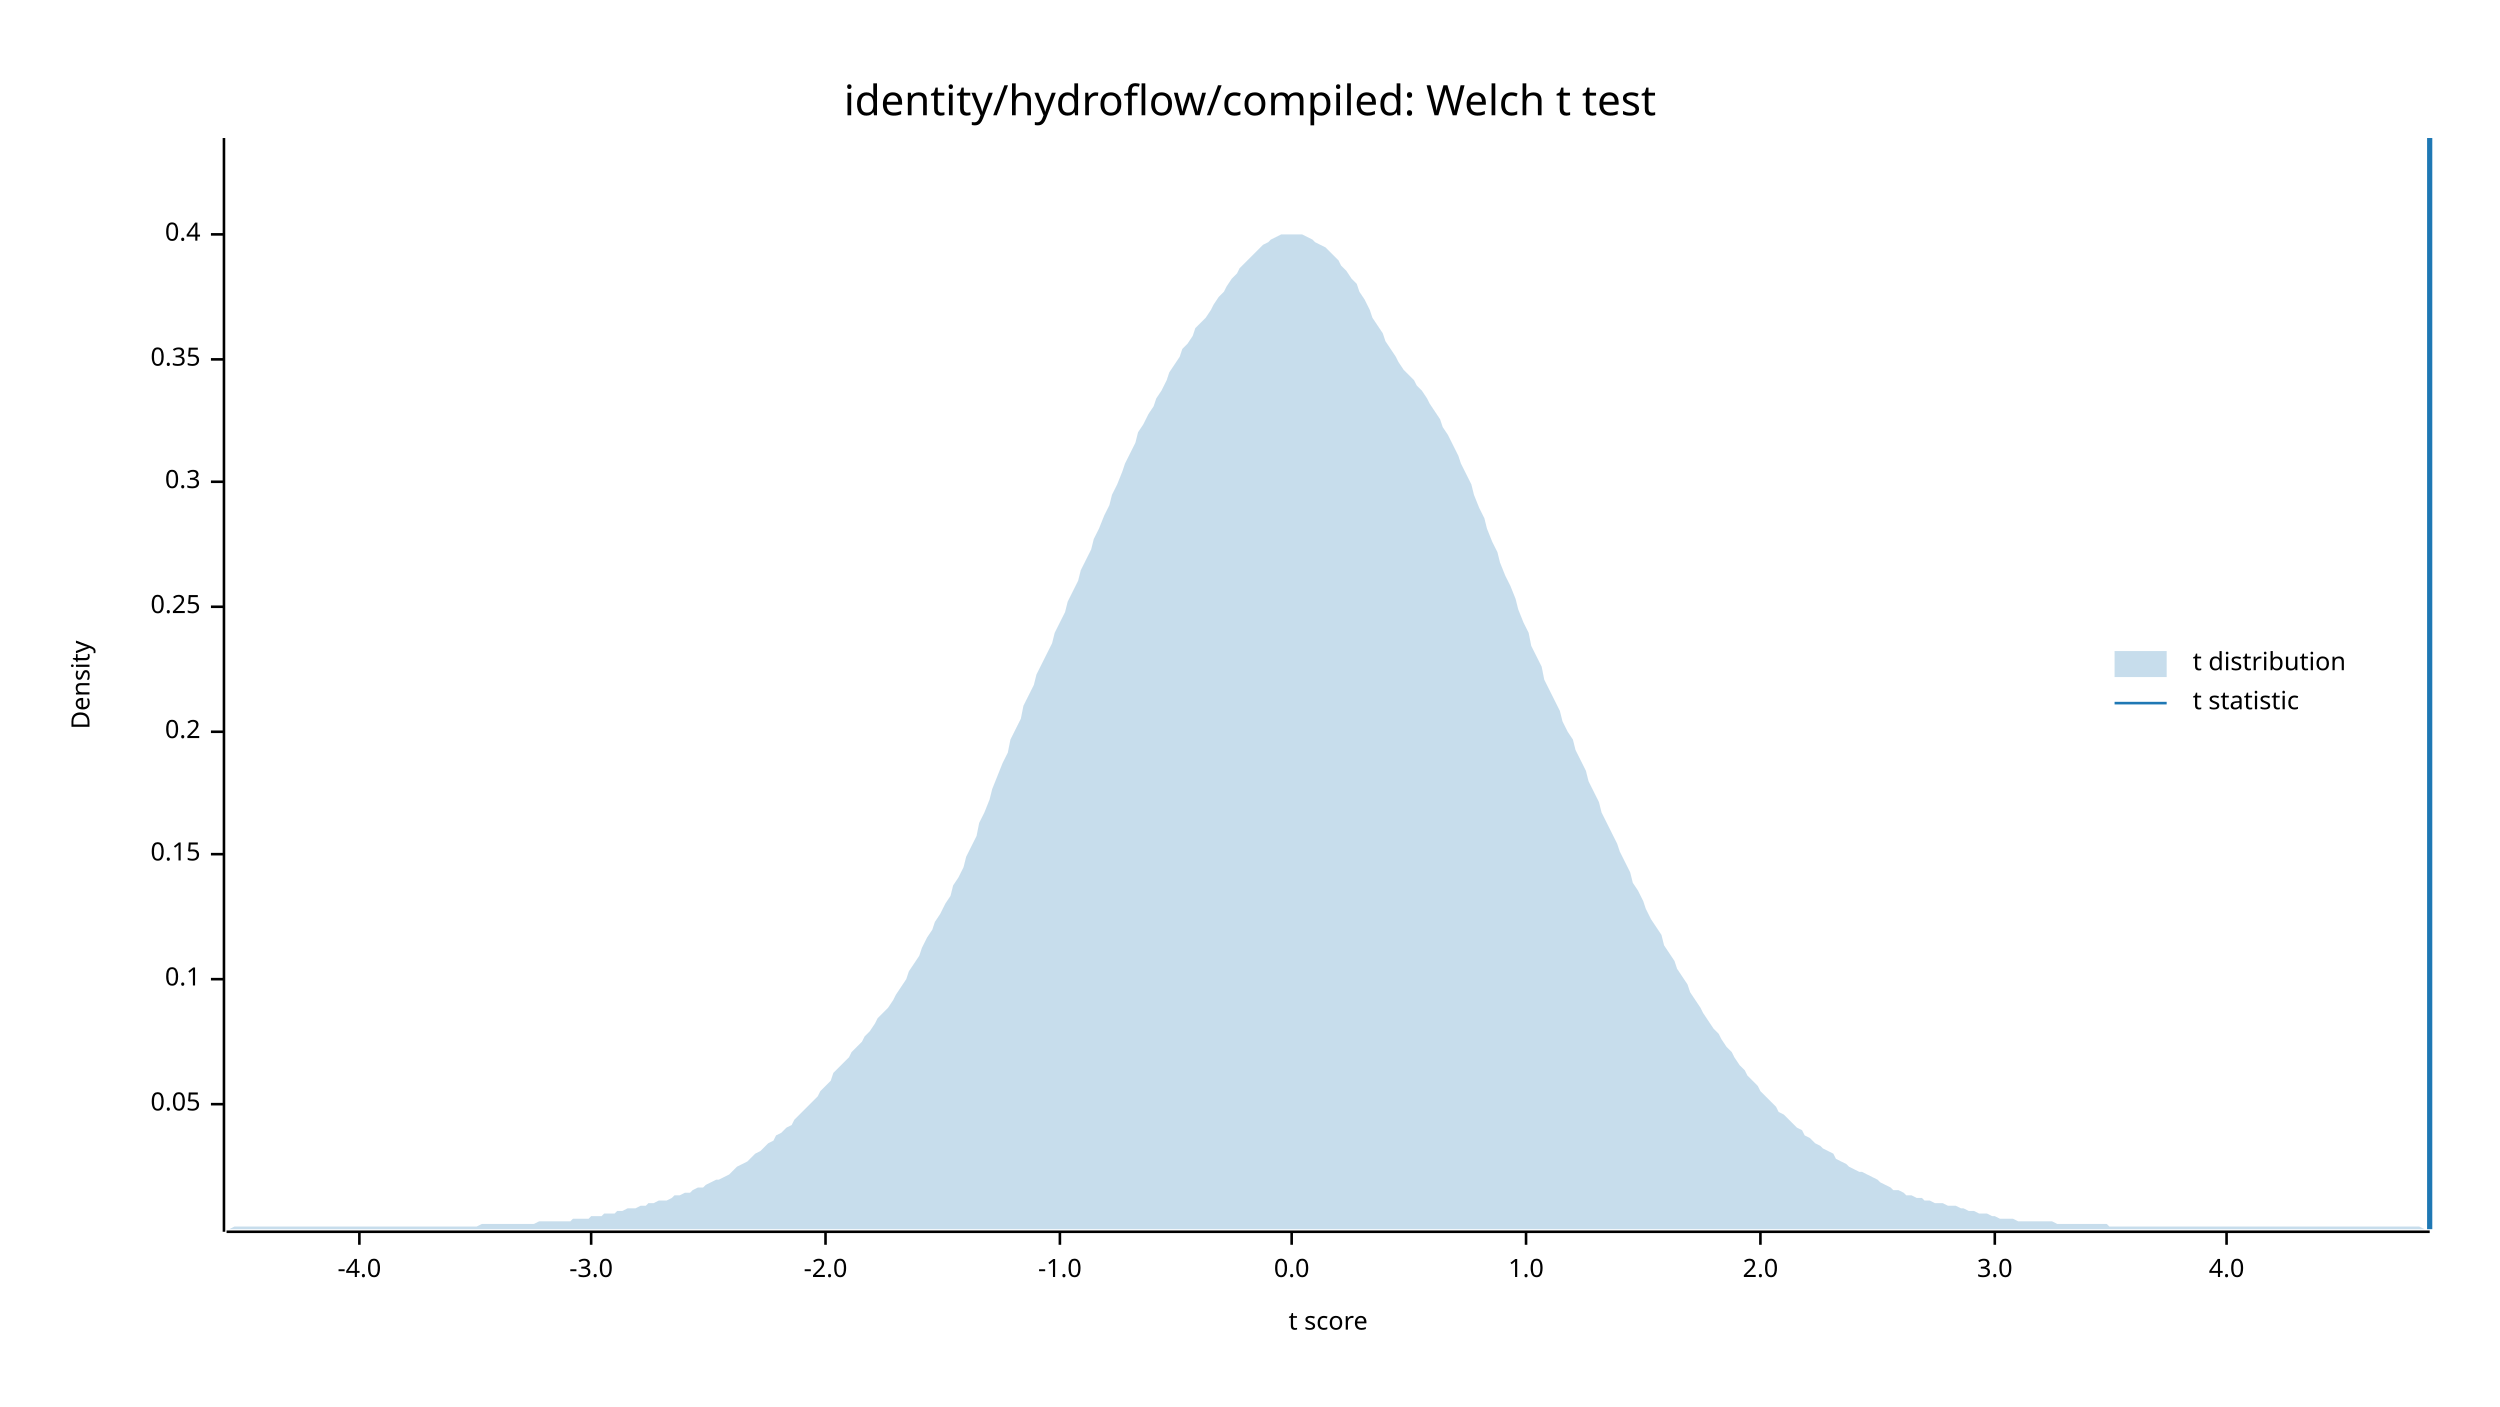
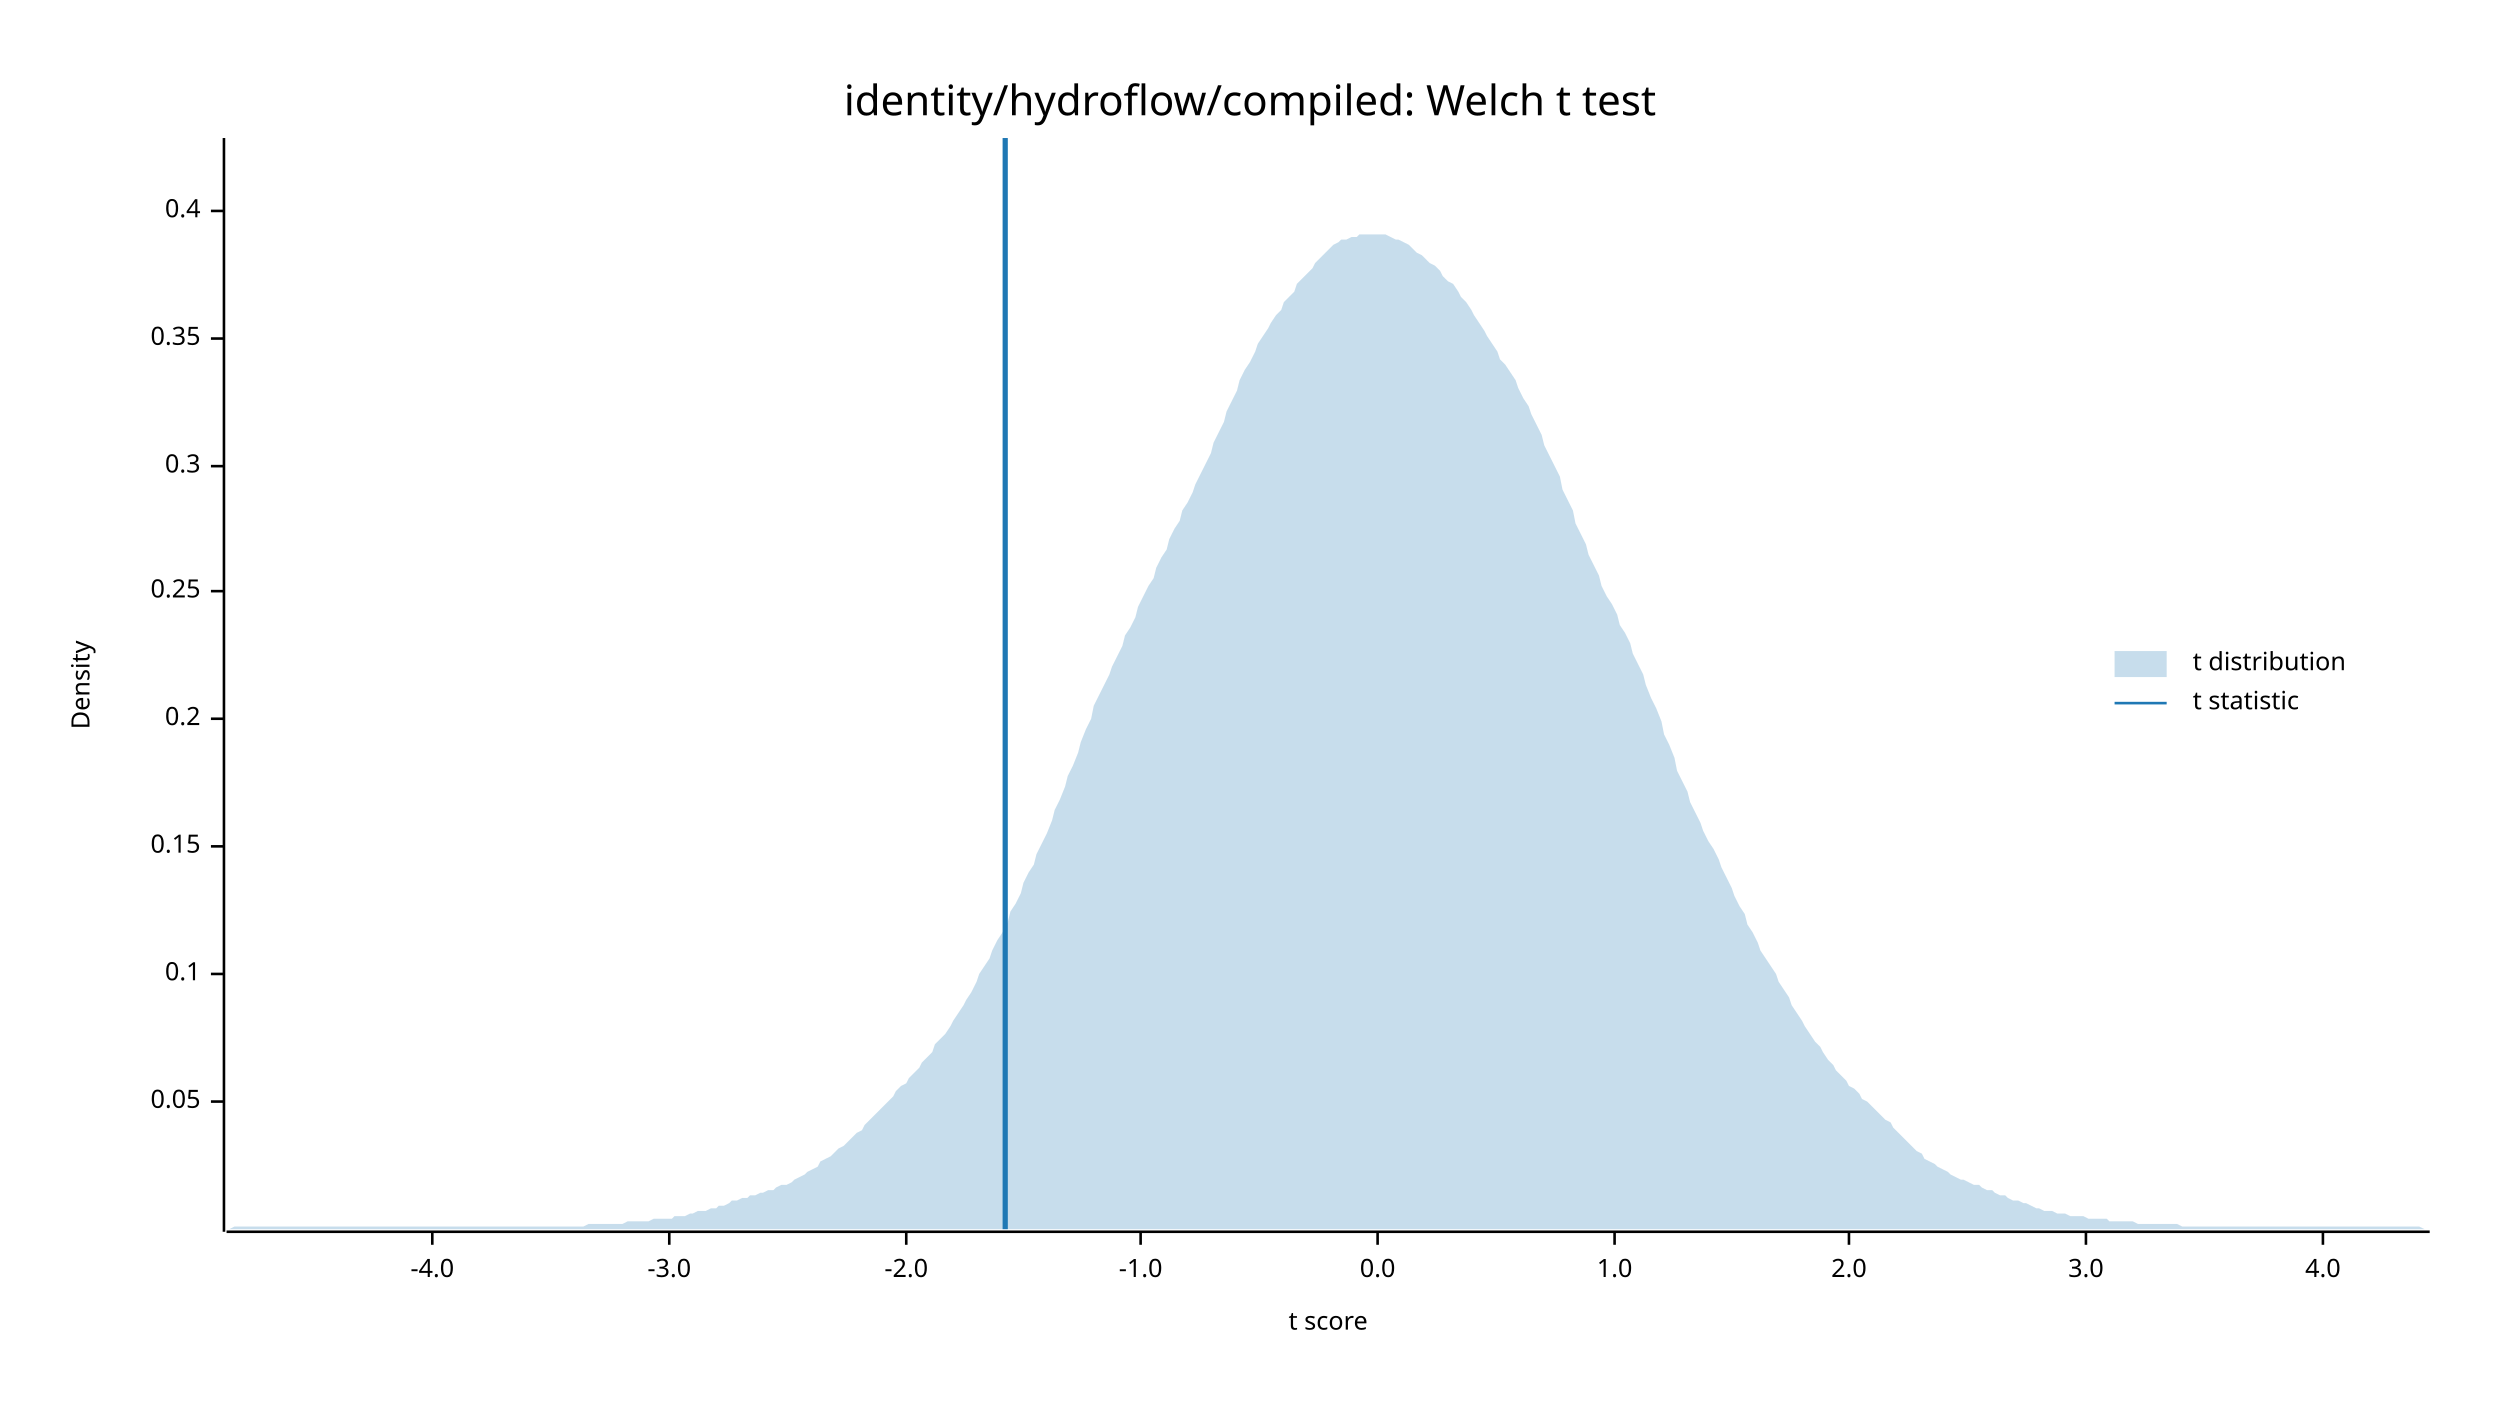
<svg xmlns="http://www.w3.org/2000/svg" width="960" height="540" viewBox="0 0 960 540">
  <text x="480" y="32" dy="0.76em" text-anchor="middle" font-family="sans-serif" font-size="16.129" opacity="1" fill="#000000">
identity/hydroflow/compiled: Welch t test
</text>
  <text x="27" y="263" dy="0.76em" text-anchor="middle" font-family="sans-serif" font-size="9.677" opacity="1" fill="#000000" transform="rotate(270, 27, 263)">
Density
</text>
  <text x="510" y="513" dy="-0.5ex" text-anchor="middle" font-family="sans-serif" font-size="9.677" opacity="1" fill="#000000">
t score
</text>
  <polyline fill="none" opacity="1" stroke="#000000" stroke-width="1" points="86,53 86,473 " />
-   <text x="77" y="424" dy="0.5ex" text-anchor="end" font-family="sans-serif" font-size="9.677" opacity="1" fill="#000000">
+   <text x="77" y="423" dy="0.5ex" text-anchor="end" font-family="sans-serif" font-size="9.677" opacity="1" fill="#000000">
0.05
</text>
-   <polyline fill="none" opacity="1" stroke="#000000" stroke-width="1" points="81,424 86,424 " />
-   <text x="77" y="376" dy="0.5ex" text-anchor="end" font-family="sans-serif" font-size="9.677" opacity="1" fill="#000000">
+   <polyline fill="none" opacity="1" stroke="#000000" stroke-width="1" points="81,423 86,423 " />
+   <text x="77" y="374" dy="0.5ex" text-anchor="end" font-family="sans-serif" font-size="9.677" opacity="1" fill="#000000">
0.1
</text>
-   <polyline fill="none" opacity="1" stroke="#000000" stroke-width="1" points="81,376 86,376 " />
-   <text x="77" y="328" dy="0.5ex" text-anchor="end" font-family="sans-serif" font-size="9.677" opacity="1" fill="#000000">
+   <polyline fill="none" opacity="1" stroke="#000000" stroke-width="1" points="81,374 86,374 " />
+   <text x="77" y="325" dy="0.5ex" text-anchor="end" font-family="sans-serif" font-size="9.677" opacity="1" fill="#000000">
0.15
</text>
-   <polyline fill="none" opacity="1" stroke="#000000" stroke-width="1" points="81,328 86,328 " />
-   <text x="77" y="281" dy="0.5ex" text-anchor="end" font-family="sans-serif" font-size="9.677" opacity="1" fill="#000000">
+   <polyline fill="none" opacity="1" stroke="#000000" stroke-width="1" points="81,325 86,325 " />
+   <text x="77" y="276" dy="0.5ex" text-anchor="end" font-family="sans-serif" font-size="9.677" opacity="1" fill="#000000">
0.2
</text>
-   <polyline fill="none" opacity="1" stroke="#000000" stroke-width="1" points="81,281 86,281 " />
-   <text x="77" y="233" dy="0.5ex" text-anchor="end" font-family="sans-serif" font-size="9.677" opacity="1" fill="#000000">
+   <polyline fill="none" opacity="1" stroke="#000000" stroke-width="1" points="81,276 86,276 " />
+   <text x="77" y="227" dy="0.5ex" text-anchor="end" font-family="sans-serif" font-size="9.677" opacity="1" fill="#000000">
0.25
</text>
-   <polyline fill="none" opacity="1" stroke="#000000" stroke-width="1" points="81,233 86,233 " />
-   <text x="77" y="185" dy="0.5ex" text-anchor="end" font-family="sans-serif" font-size="9.677" opacity="1" fill="#000000">
+   <polyline fill="none" opacity="1" stroke="#000000" stroke-width="1" points="81,227 86,227 " />
+   <text x="77" y="179" dy="0.5ex" text-anchor="end" font-family="sans-serif" font-size="9.677" opacity="1" fill="#000000">
0.3
</text>
-   <polyline fill="none" opacity="1" stroke="#000000" stroke-width="1" points="81,185 86,185 " />
-   <text x="77" y="138" dy="0.5ex" text-anchor="end" font-family="sans-serif" font-size="9.677" opacity="1" fill="#000000">
+   <polyline fill="none" opacity="1" stroke="#000000" stroke-width="1" points="81,179 86,179 " />
+   <text x="77" y="130" dy="0.5ex" text-anchor="end" font-family="sans-serif" font-size="9.677" opacity="1" fill="#000000">
0.35
</text>
-   <polyline fill="none" opacity="1" stroke="#000000" stroke-width="1" points="81,138 86,138 " />
-   <text x="77" y="90" dy="0.5ex" text-anchor="end" font-family="sans-serif" font-size="9.677" opacity="1" fill="#000000">
+   <polyline fill="none" opacity="1" stroke="#000000" stroke-width="1" points="81,130 86,130 " />
+   <text x="77" y="81" dy="0.5ex" text-anchor="end" font-family="sans-serif" font-size="9.677" opacity="1" fill="#000000">
0.4
</text>
-   <polyline fill="none" opacity="1" stroke="#000000" stroke-width="1" points="81,90 86,90 " />
+   <polyline fill="none" opacity="1" stroke="#000000" stroke-width="1" points="81,81 86,81 " />
  <polyline fill="none" opacity="1" stroke="#000000" stroke-width="1" points="87,473 933,473 " />
-   <text x="138" y="483" dy="0.76em" text-anchor="middle" font-family="sans-serif" font-size="9.677" opacity="1" fill="#000000">
+   <text x="166" y="483" dy="0.76em" text-anchor="middle" font-family="sans-serif" font-size="9.677" opacity="1" fill="#000000">
-4.0
</text>
-   <polyline fill="none" opacity="1" stroke="#000000" stroke-width="1" points="138,473 138,478 " />
-   <text x="227" y="483" dy="0.76em" text-anchor="middle" font-family="sans-serif" font-size="9.677" opacity="1" fill="#000000">
+   <polyline fill="none" opacity="1" stroke="#000000" stroke-width="1" points="166,473 166,478 " />
+   <text x="257" y="483" dy="0.76em" text-anchor="middle" font-family="sans-serif" font-size="9.677" opacity="1" fill="#000000">
-3.0
</text>
-   <polyline fill="none" opacity="1" stroke="#000000" stroke-width="1" points="227,473 227,478 " />
-   <text x="317" y="483" dy="0.76em" text-anchor="middle" font-family="sans-serif" font-size="9.677" opacity="1" fill="#000000">
+   <polyline fill="none" opacity="1" stroke="#000000" stroke-width="1" points="257,473 257,478 " />
+   <text x="348" y="483" dy="0.76em" text-anchor="middle" font-family="sans-serif" font-size="9.677" opacity="1" fill="#000000">
-2.0
</text>
-   <polyline fill="none" opacity="1" stroke="#000000" stroke-width="1" points="317,473 317,478 " />
-   <text x="407" y="483" dy="0.76em" text-anchor="middle" font-family="sans-serif" font-size="9.677" opacity="1" fill="#000000">
+   <polyline fill="none" opacity="1" stroke="#000000" stroke-width="1" points="348,473 348,478 " />
+   <text x="438" y="483" dy="0.76em" text-anchor="middle" font-family="sans-serif" font-size="9.677" opacity="1" fill="#000000">
-1.0
</text>
-   <polyline fill="none" opacity="1" stroke="#000000" stroke-width="1" points="407,473 407,478 " />
-   <text x="496" y="483" dy="0.76em" text-anchor="middle" font-family="sans-serif" font-size="9.677" opacity="1" fill="#000000">
+   <polyline fill="none" opacity="1" stroke="#000000" stroke-width="1" points="438,473 438,478 " />
+   <text x="529" y="483" dy="0.76em" text-anchor="middle" font-family="sans-serif" font-size="9.677" opacity="1" fill="#000000">
0.0
</text>
-   <polyline fill="none" opacity="1" stroke="#000000" stroke-width="1" points="496,473 496,478 " />
-   <text x="586" y="483" dy="0.76em" text-anchor="middle" font-family="sans-serif" font-size="9.677" opacity="1" fill="#000000">
+   <polyline fill="none" opacity="1" stroke="#000000" stroke-width="1" points="529,473 529,478 " />
+   <text x="620" y="483" dy="0.76em" text-anchor="middle" font-family="sans-serif" font-size="9.677" opacity="1" fill="#000000">
1.0
</text>
-   <polyline fill="none" opacity="1" stroke="#000000" stroke-width="1" points="586,473 586,478 " />
-   <text x="676" y="483" dy="0.76em" text-anchor="middle" font-family="sans-serif" font-size="9.677" opacity="1" fill="#000000">
+   <polyline fill="none" opacity="1" stroke="#000000" stroke-width="1" points="620,473 620,478 " />
+   <text x="710" y="483" dy="0.76em" text-anchor="middle" font-family="sans-serif" font-size="9.677" opacity="1" fill="#000000">
2.0
</text>
-   <polyline fill="none" opacity="1" stroke="#000000" stroke-width="1" points="676,473 676,478 " />
-   <text x="766" y="483" dy="0.76em" text-anchor="middle" font-family="sans-serif" font-size="9.677" opacity="1" fill="#000000">
+   <polyline fill="none" opacity="1" stroke="#000000" stroke-width="1" points="710,473 710,478 " />
+   <text x="801" y="483" dy="0.76em" text-anchor="middle" font-family="sans-serif" font-size="9.677" opacity="1" fill="#000000">
3.0
</text>
-   <polyline fill="none" opacity="1" stroke="#000000" stroke-width="1" points="766,473 766,478 " />
-   <text x="855" y="483" dy="0.76em" text-anchor="middle" font-family="sans-serif" font-size="9.677" opacity="1" fill="#000000">
+   <polyline fill="none" opacity="1" stroke="#000000" stroke-width="1" points="801,473 801,478 " />
+   <text x="892" y="483" dy="0.76em" text-anchor="middle" font-family="sans-serif" font-size="9.677" opacity="1" fill="#000000">
4.0
</text>
-   <polyline fill="none" opacity="1" stroke="#000000" stroke-width="1" points="855,473 855,478 " />
-   <polygon opacity="0.25" fill="#1F78B4" points="87,472 88,472 90,471 92,471 93,471 95,471 97,471 98,471 100,471 102,471 103,471 105,471 107,471 109,471 110,471 112,471 114,471 115,471 117,471 119,471 120,471 122,471 124,471 125,471 127,471 129,471 131,471 132,471 134,471 136,471 137,471 139,471 141,471 142,471 144,471 146,471 148,471 149,471 151,471 153,471 154,471 156,471 158,471 159,471 161,471 163,471 164,471 166,471 168,471 170,471 171,471 173,471 175,471 176,471 178,471 180,471 181,471 183,471 185,470 187,470 188,470 190,470 192,470 193,470 195,470 197,470 198,470 200,470 202,470 203,470 205,470 207,469 209,469 210,469 212,469 214,469 215,469 217,469 219,469 220,468 222,468 224,468 226,468 227,467 229,467 231,467 232,466 234,466 236,466 237,465 239,465 241,464 242,464 244,464 246,463 248,463 249,462 251,462 253,461 254,461 256,461 258,460 259,459 261,459 263,458 265,458 266,457 268,456 270,456 271,455 273,454 275,453 276,453 278,452 280,451 281,450 283,448 285,447 287,446 288,445 290,443 292,442 293,441 295,439 297,438 298,436 300,435 302,433 304,432 305,430 307,428 309,426 310,425 312,423 314,421 315,419 317,417 319,415 320,412 322,410 324,408 326,406 327,404 329,402 331,400 332,398 334,396 336,393 337,391 339,389 341,387 343,384 344,382 346,379 348,376 349,373 351,370 353,367 354,364 356,360 358,357 359,354 361,351 363,347 365,344 366,340 368,337 370,333 371,329 373,325 375,321 376,316 378,312 380,307 381,303 383,298 385,293 387,289 388,284 390,280 392,276 393,271 395,267 397,263 398,259 400,255 402,251 404,247 405,243 407,239 409,235 410,231 412,227 414,223 415,219 417,215 419,211 420,207 422,203 424,198 426,194 427,190 429,186 431,181 432,178 434,174 436,170 437,166 439,163 441,159 443,156 444,153 446,150 448,146 449,143 451,140 453,137 454,134 456,132 458,129 459,126 461,124 463,122 465,119 466,117 468,114 470,112 471,110 473,107 475,105 476,103 478,101 480,99 482,97 483,96 485,94 487,93 488,92 490,91 492,90 493,90 495,90 497,90 498,90 500,90 502,91 504,92 505,93 507,94 509,95 510,96 512,98 514,100 515,102 517,104 519,107 521,109 522,112 524,115 526,119 527,122 529,125 531,128 532,131 534,134 536,137 537,139 539,142 541,144 543,146 544,148 546,150 548,153 549,155 551,158 553,161 554,164 556,167 558,171 560,175 561,178 563,182 565,186 566,190 568,195 570,199 571,203 573,208 575,212 576,216 578,221 580,225 582,230 583,234 585,239 587,243 588,248 590,252 592,256 593,261 595,265 597,269 599,273 600,277 602,281 604,284 605,288 607,292 609,296 610,300 612,304 614,308 615,312 617,316 619,320 621,324 622,327 624,331 626,335 627,339 629,342 631,346 632,349 634,353 636,356 638,359 639,363 641,366 643,369 644,372 646,375 648,378 649,381 651,384 653,387 654,389 656,392 658,395 660,397 661,399 663,402 665,404 666,406 668,409 670,411 671,413 673,415 675,417 676,419 678,421 680,423 682,425 683,427 685,428 687,430 688,431 690,433 692,434 693,436 695,437 697,439 699,440 700,441 702,442 704,443 705,445 707,446 709,447 710,448 712,449 714,450 715,450 717,451 719,452 721,453 722,454 724,455 726,456 727,457 729,457 731,458 732,459 734,459 736,460 738,460 739,461 741,461 743,462 744,462 746,462 748,463 749,463 751,463 753,464 754,464 756,465 758,465 760,466 761,466 763,466 765,467 766,467 768,468 770,468 771,468 773,468 775,469 777,469 778,469 780,469 782,469 783,469 785,469 787,469 788,469 790,470 792,470 793,470 795,470 797,470 799,470 800,470 802,470 804,470 805,470 807,470 809,470 810,471 812,471 814,471 816,471 817,471 819,471 821,471 822,471 824,471 826,471 827,471 829,471 831,471 832,471 834,471 836,471 838,471 839,471 841,471 843,471 844,471 846,471 848,471 849,471 851,471 853,471 855,471 856,471 858,471 860,471 861,471 863,471 865,471 866,471 868,471 870,471 871,471 873,471 875,471 877,471 878,471 880,471 882,471 883,471 885,471 887,471 888,471 890,471 892,471 894,471 895,471 897,471 899,471 900,471 902,471 904,471 905,471 907,471 909,471 910,471 912,471 914,471 916,471 917,471 919,471 921,471 922,471 924,471 926,471 927,471 929,471 931,472 933,472 933,472 87,472 " />
-   <polyline fill="none" opacity="1" stroke="#1F78B4" stroke-width="2" points="933,472 933,53 " />
+   <polyline fill="none" opacity="1" stroke="#000000" stroke-width="1" points="892,473 892,478 " />
+   <polygon opacity="0.25" fill="#1F78B4" points="87,472 88,472 90,471 92,471 93,471 95,471 97,471 98,471 100,471 102,471 103,471 105,471 107,471 109,471 110,471 112,471 114,471 115,471 117,471 119,471 120,471 122,471 124,471 125,471 127,471 129,471 131,471 132,471 134,471 136,471 137,471 139,471 141,471 142,471 144,471 146,471 148,471 149,471 151,471 153,471 154,471 156,471 158,471 159,471 161,471 163,471 164,471 166,471 168,471 170,471 171,471 173,471 175,471 176,471 178,471 180,471 181,471 183,471 185,471 187,471 188,471 190,471 192,471 193,471 195,471 197,471 198,471 200,471 202,471 203,471 205,471 207,471 209,471 210,471 212,471 214,471 215,471 217,471 219,471 220,471 222,471 224,471 226,470 227,470 229,470 231,470 232,470 234,470 236,470 237,470 239,470 241,469 242,469 244,469 246,469 248,469 249,469 251,468 253,468 254,468 256,468 258,468 259,467 261,467 263,467 265,466 266,466 268,465 270,465 271,465 273,464 275,464 276,463 278,463 280,462 281,461 283,461 285,460 287,460 288,459 290,459 292,458 293,458 295,457 297,457 298,456 300,455 302,455 304,454 305,453 307,452 309,451 310,450 312,449 314,448 315,446 317,445 319,444 320,443 322,441 324,440 326,438 327,437 329,435 331,434 332,432 334,430 336,428 337,427 339,425 341,423 343,421 344,419 346,417 348,416 349,414 351,412 353,410 354,408 356,406 358,404 359,401 361,399 363,397 365,394 366,392 368,389 370,386 371,384 373,381 375,377 376,374 378,371 380,368 381,365 383,361 385,358 387,354 388,350 390,347 392,343 393,339 395,335 397,332 398,328 400,324 402,320 404,315 405,311 407,307 409,302 410,298 412,294 414,289 415,285 417,280 419,276 420,271 422,267 424,263 426,259 427,256 429,252 431,248 432,244 434,241 436,237 437,233 439,229 441,225 443,222 444,218 446,214 448,211 449,207 451,203 453,200 454,196 456,193 458,189 459,186 461,182 463,178 465,174 466,170 468,166 470,162 471,158 473,154 475,150 476,146 478,142 480,139 482,135 483,132 485,129 487,126 488,124 490,121 492,119 493,116 495,114 497,112 498,109 500,107 502,105 504,103 505,101 507,99 509,97 510,96 512,94 514,93 515,92 517,92 519,91 521,91 522,90 524,90 526,90 527,90 529,90 531,90 532,90 534,91 536,92 537,92 539,93 541,94 543,96 544,97 546,98 548,100 549,101 551,102 553,104 554,106 556,108 558,109 560,112 561,114 563,116 565,119 566,121 568,124 570,127 571,129 573,132 575,135 576,138 578,140 580,143 582,146 583,149 585,153 587,156 588,159 590,163 592,167 593,171 595,175 597,179 599,183 600,188 602,192 604,196 605,201 607,205 609,209 610,213 612,217 614,221 615,225 617,229 619,232 621,236 622,240 624,243 626,247 627,251 629,255 631,259 632,263 634,268 636,272 638,277 639,282 641,286 643,291 644,296 646,300 648,304 649,308 651,312 653,316 654,319 656,323 658,326 660,330 661,333 663,337 665,341 666,344 668,348 670,351 671,355 673,358 675,362 676,365 678,368 680,371 682,374 683,377 685,380 687,383 688,386 690,389 692,392 693,394 695,397 697,400 699,402 700,404 702,407 704,409 705,411 707,413 709,415 710,417 712,418 714,420 715,422 717,423 719,425 721,427 722,428 724,430 726,431 727,433 729,435 731,437 732,438 734,440 736,442 738,443 739,445 741,446 743,447 744,448 746,449 748,450 749,451 751,452 753,453 754,453 756,454 758,455 760,455 761,456 763,457 765,457 766,458 768,459 770,459 771,460 773,461 775,461 777,462 778,462 780,463 782,464 783,464 785,465 787,465 788,465 790,466 792,466 793,466 795,467 797,467 799,467 800,467 802,468 804,468 805,468 807,468 809,468 810,469 812,469 814,469 816,469 817,469 819,469 821,470 822,470 824,470 826,470 827,470 829,470 831,470 832,470 834,470 836,470 838,471 839,471 841,471 843,471 844,471 846,471 848,471 849,471 851,471 853,471 855,471 856,471 858,471 860,471 861,471 863,471 865,471 866,471 868,471 870,471 871,471 873,471 875,471 877,471 878,471 880,471 882,471 883,471 885,471 887,471 888,471 890,471 892,471 894,471 895,471 897,471 899,471 900,471 902,471 904,471 905,471 907,471 909,471 910,471 912,471 914,471 916,471 917,471 919,471 921,471 922,471 924,471 926,471 927,471 929,471 931,472 933,472 933,472 87,472 " />
+   <polyline fill="none" opacity="1" stroke="#1F78B4" stroke-width="2" points="386,472 386,53 " />
  <text x="842" y="250" dy="0.76em" text-anchor="start" font-family="sans-serif" font-size="9.677" opacity="1" fill="#000000">
t distribution
</text>
  <text x="842" y="265" dy="0.76em" text-anchor="start" font-family="sans-serif" font-size="9.677" opacity="1" fill="#000000">
t statistic
</text>
  <rect x="812" y="250" width="20" height="10" opacity="0.25" fill="#1F78B4" stroke="none" />
  <polyline fill="none" opacity="1" stroke="#1F78B4" stroke-width="1" points="812,270 832,270 " />
</svg>
